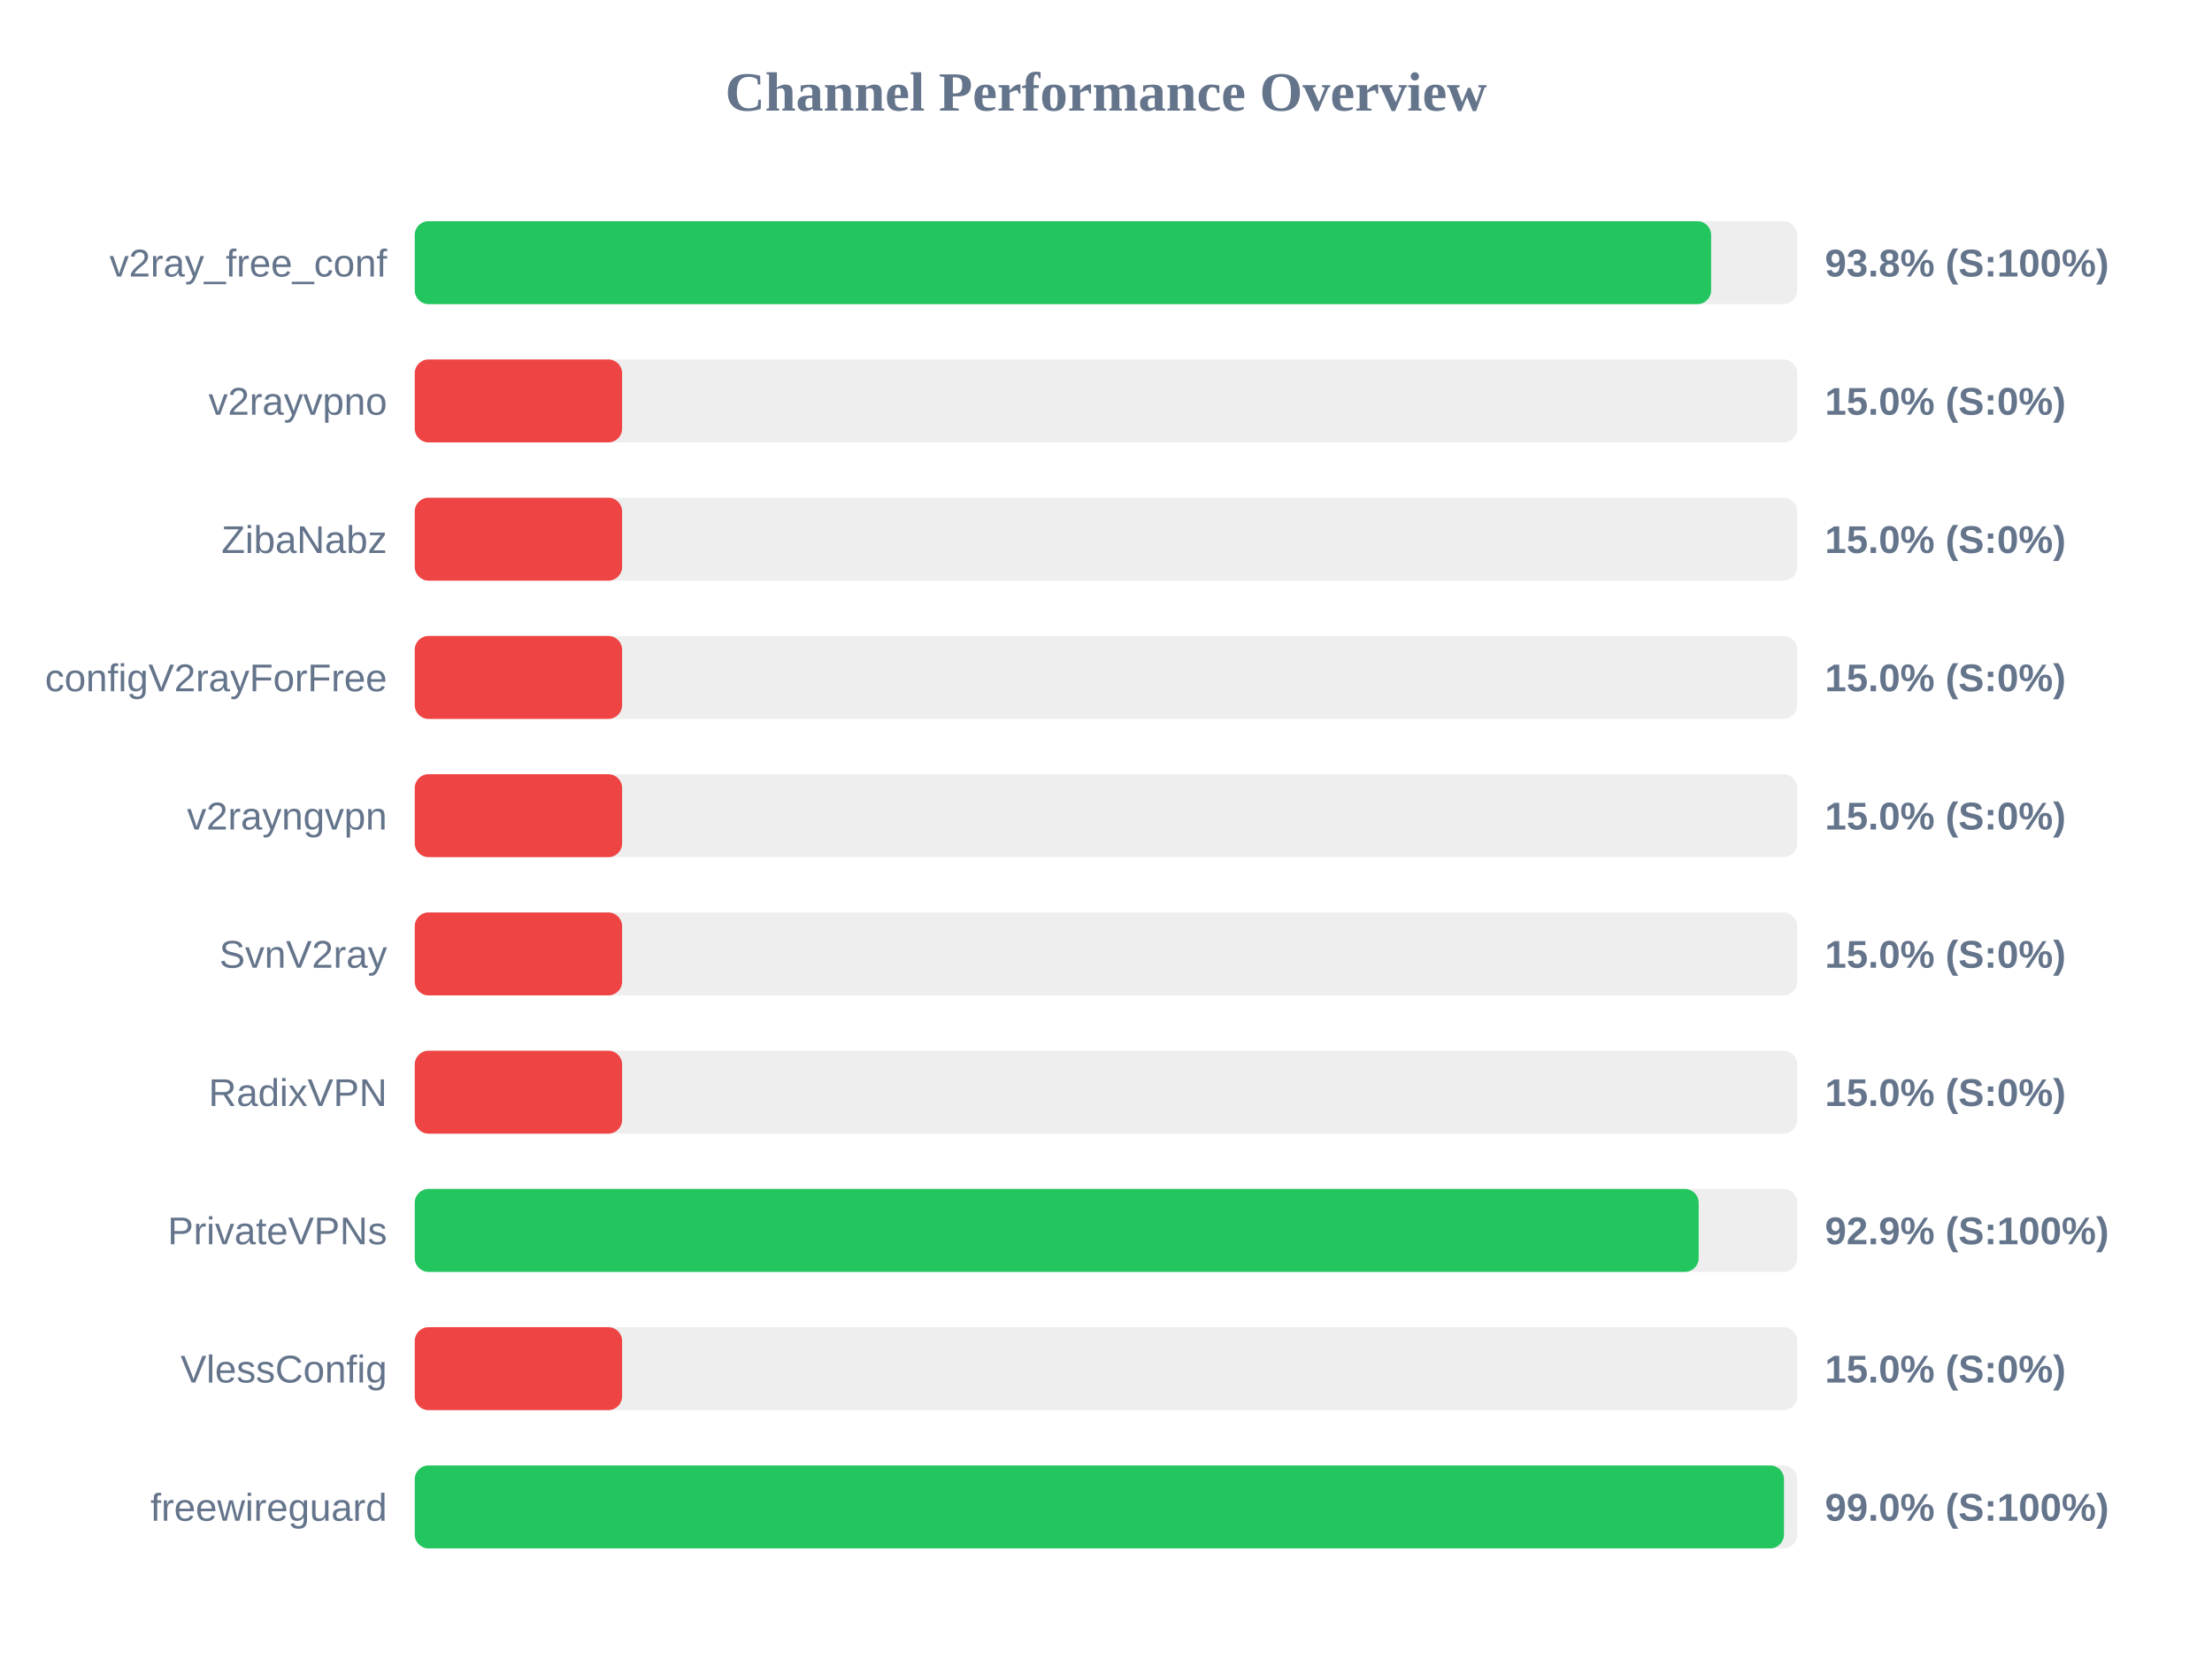
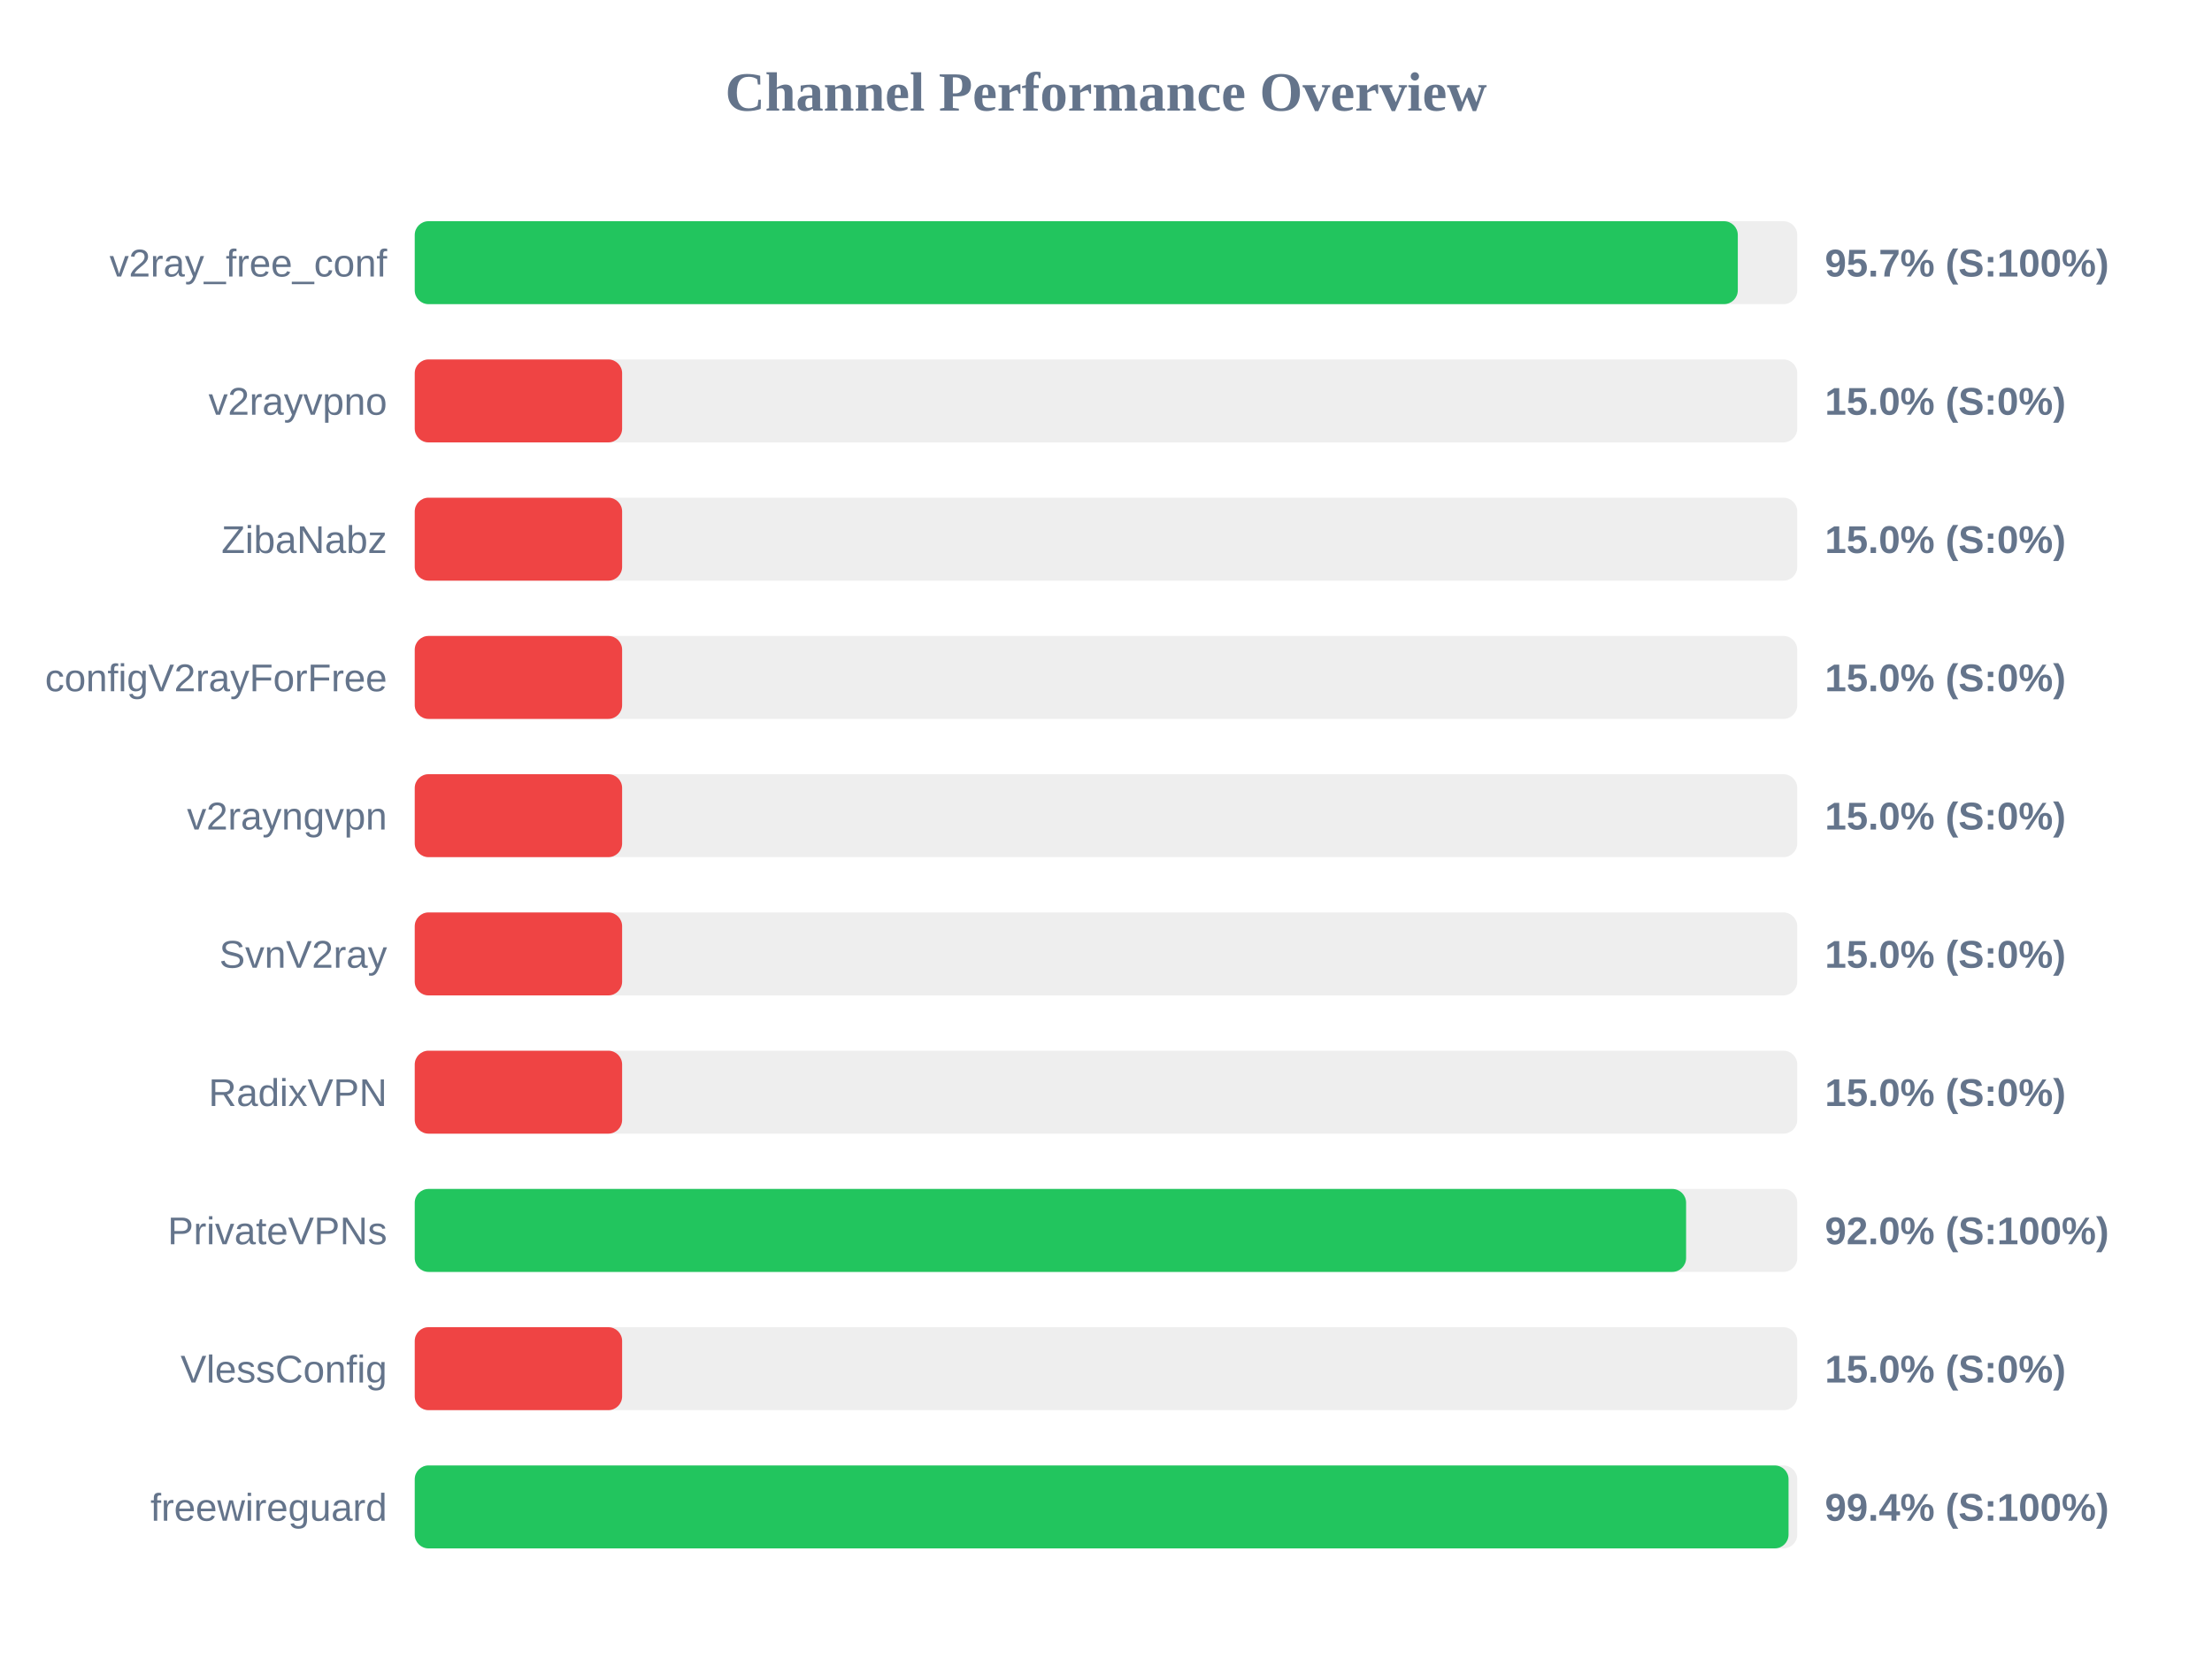
<svg xmlns="http://www.w3.org/2000/svg" width="800" height="600" version="1.1">
  <style>
        .row { font: 14px Arial; fill: #64748b; }
        .score { font: bold 14px Arial; fill: #64748b; }
    </style>
  <text x="400" y="40" text-anchor="middle" font-size="20px" font-weight="bold" fill="#64748b">Channel Performance Overview</text>
  <rect x="150" y="80" width="500" height="30" fill="#eee" rx="5" />
-   <rect x="150" y="80" width="468.85" height="30" fill="#22c55e" rx="5" />
+   <rect x="150" y="80" width="478.5" height="30" fill="#22c55e" rx="5" />
  <text x="140" y="100" text-anchor="end" class="row">v2ray_free_conf</text>
-   <text x="660" y="100" text-anchor="start" class="score">93.8% (S:100%)</text>
+   <text x="660" y="100" text-anchor="start" class="score">95.7% (S:100%)</text>
  <rect x="150" y="130" width="500" height="30" fill="#eee" rx="5" />
  <rect x="150" y="130" width="75.0" height="30" fill="#ef4444" rx="5" />
  <text x="140" y="150" text-anchor="end" class="row">v2rayvpno</text>
  <text x="660" y="150" text-anchor="start" class="score">15.0% (S:0%)</text>
  <rect x="150" y="180" width="500" height="30" fill="#eee" rx="5" />
  <rect x="150" y="180" width="75.0" height="30" fill="#ef4444" rx="5" />
  <text x="140" y="200" text-anchor="end" class="row">ZibaNabz</text>
  <text x="660" y="200" text-anchor="start" class="score">15.0% (S:0%)</text>
  <rect x="150" y="230" width="500" height="30" fill="#eee" rx="5" />
  <rect x="150" y="230" width="75.0" height="30" fill="#ef4444" rx="5" />
  <text x="140" y="250" text-anchor="end" class="row">configV2rayForFree</text>
  <text x="660" y="250" text-anchor="start" class="score">15.0% (S:0%)</text>
  <rect x="150" y="280" width="500" height="30" fill="#eee" rx="5" />
  <rect x="150" y="280" width="75.0" height="30" fill="#ef4444" rx="5" />
  <text x="140" y="300" text-anchor="end" class="row">v2rayngvpn</text>
  <text x="660" y="300" text-anchor="start" class="score">15.0% (S:0%)</text>
  <rect x="150" y="330" width="500" height="30" fill="#eee" rx="5" />
  <rect x="150" y="330" width="75.0" height="30" fill="#ef4444" rx="5" />
  <text x="140" y="350" text-anchor="end" class="row">SvnV2ray</text>
  <text x="660" y="350" text-anchor="start" class="score">15.0% (S:0%)</text>
  <rect x="150" y="380" width="500" height="30" fill="#eee" rx="5" />
  <rect x="150" y="380" width="75.0" height="30" fill="#ef4444" rx="5" />
  <text x="140" y="400" text-anchor="end" class="row">RadixVPN</text>
  <text x="660" y="400" text-anchor="start" class="score">15.0% (S:0%)</text>
  <rect x="150" y="430" width="500" height="30" fill="#eee" rx="5" />
-   <rect x="150" y="430" width="464.35" height="30" fill="#22c55e" rx="5" />
+   <rect x="150" y="430" width="459.8" height="30" fill="#22c55e" rx="5" />
  <text x="140" y="450" text-anchor="end" class="row">PrivateVPNs</text>
-   <text x="660" y="450" text-anchor="start" class="score">92.9% (S:100%)</text>
+   <text x="660" y="450" text-anchor="start" class="score">92.0% (S:100%)</text>
  <rect x="150" y="480" width="500" height="30" fill="#eee" rx="5" />
  <rect x="150" y="480" width="75.0" height="30" fill="#ef4444" rx="5" />
  <text x="140" y="500" text-anchor="end" class="row">VlessConfig</text>
  <text x="660" y="500" text-anchor="start" class="score">15.0% (S:0%)</text>
  <rect x="150" y="530" width="500" height="30" fill="#eee" rx="5" />
-   <rect x="150" y="530" width="495.2" height="30" fill="#22c55e" rx="5" />
+   <rect x="150" y="530" width="496.85" height="30" fill="#22c55e" rx="5" />
  <text x="140" y="550" text-anchor="end" class="row">freewireguard</text>
-   <text x="660" y="550" text-anchor="start" class="score">99.0% (S:100%)</text>
+   <text x="660" y="550" text-anchor="start" class="score">99.4% (S:100%)</text>
</svg>
